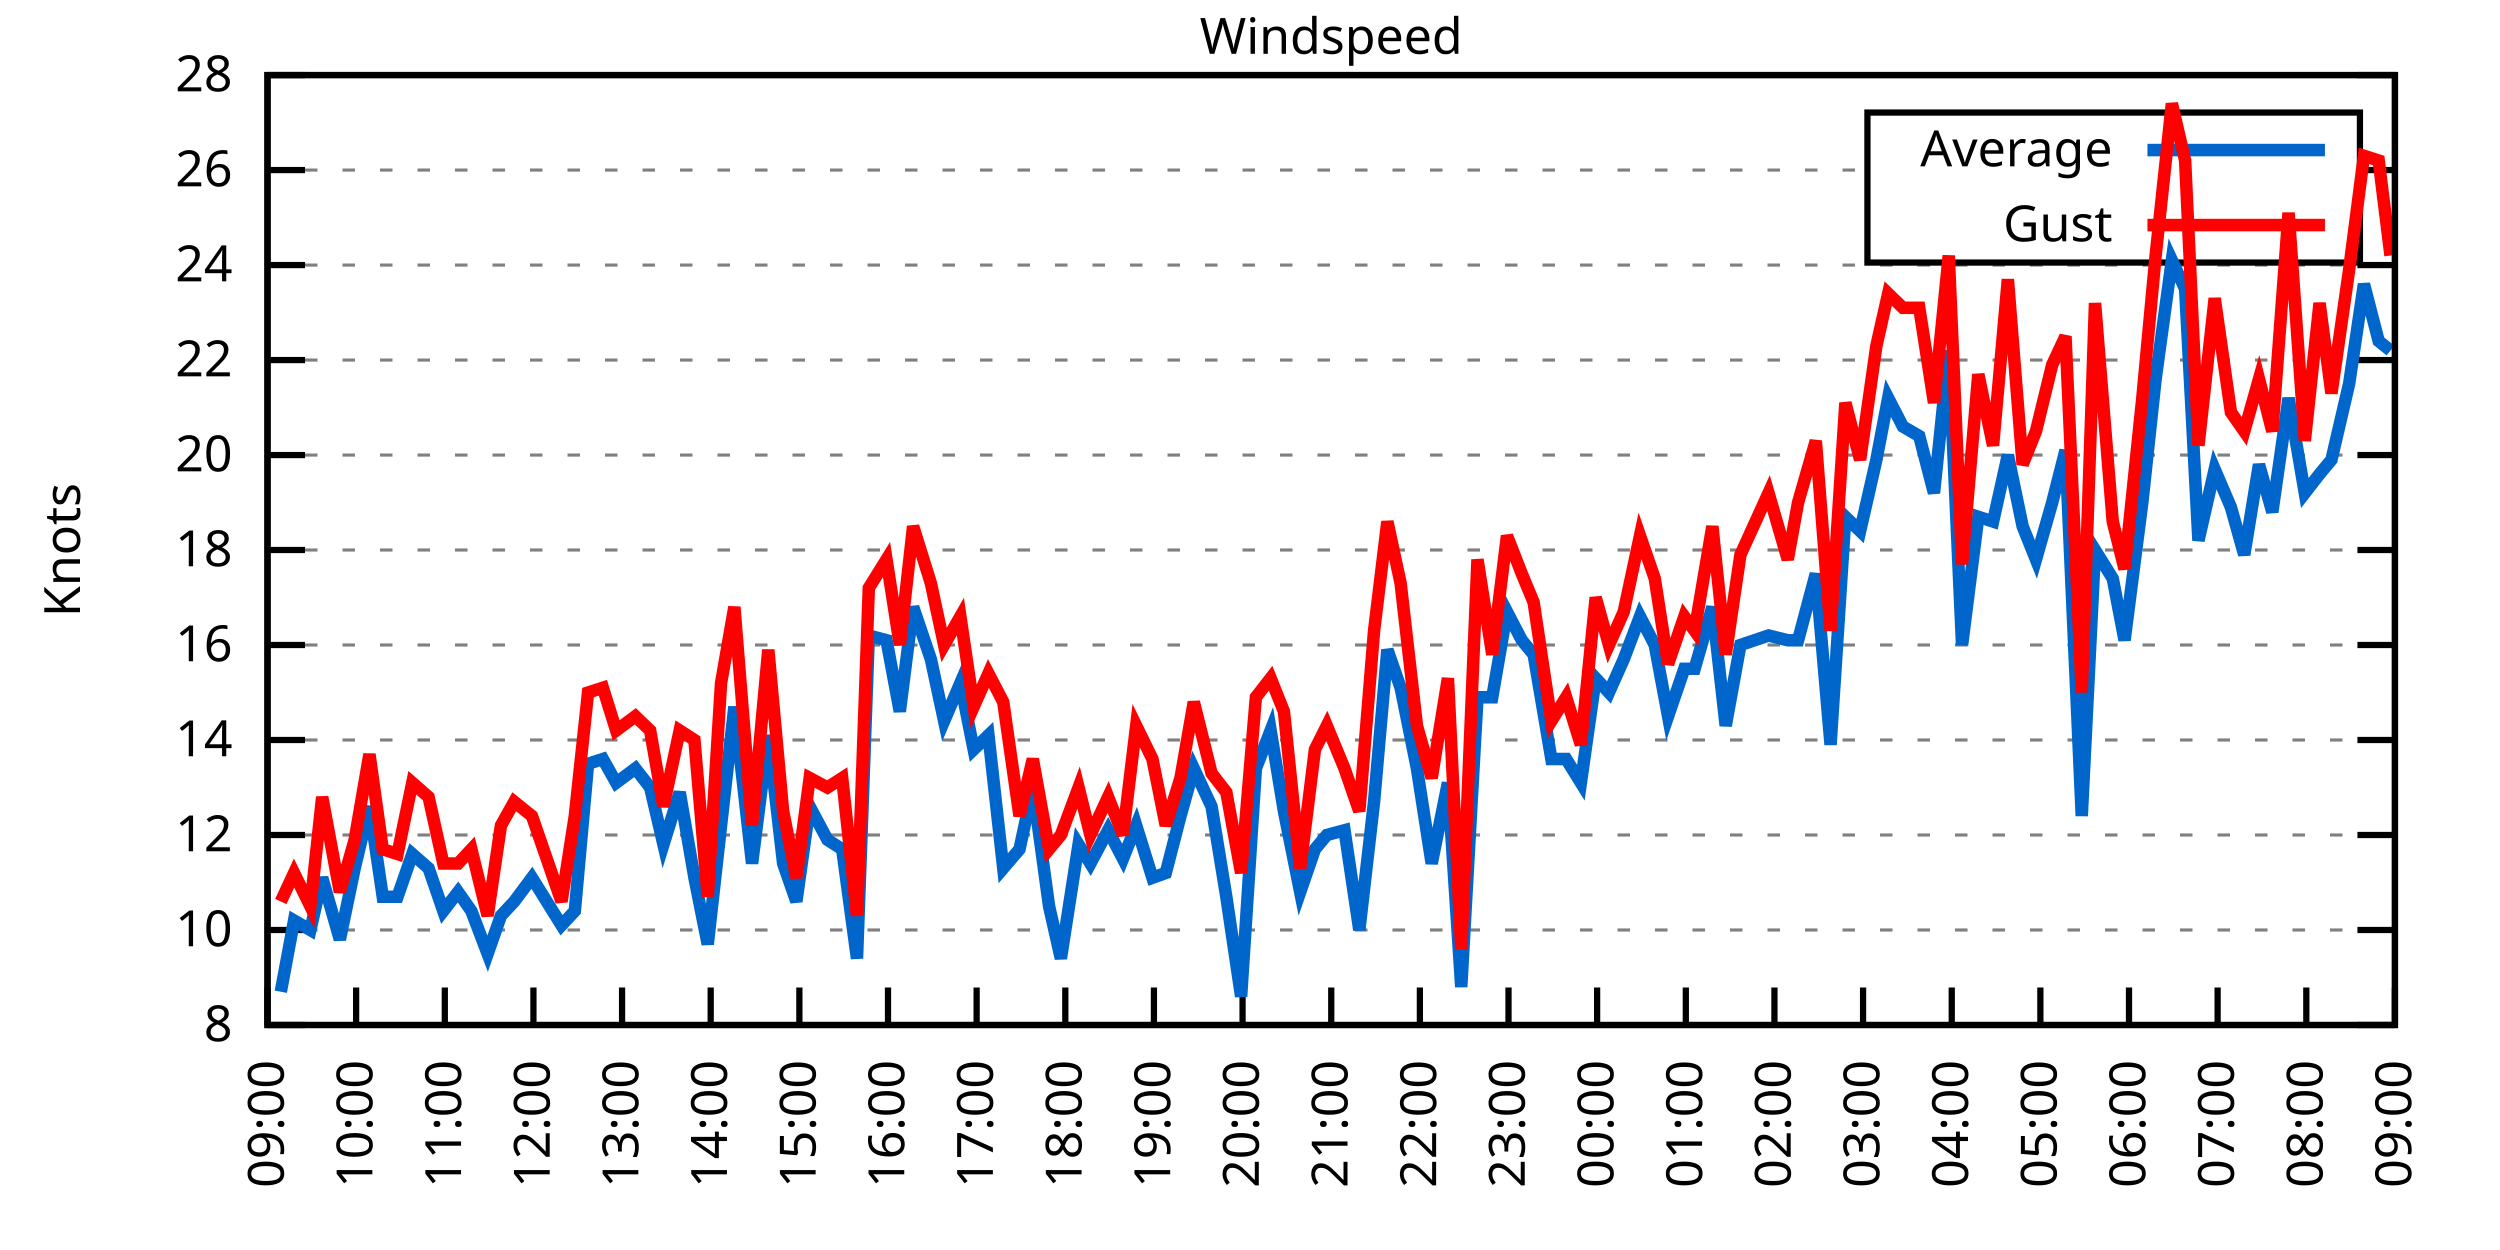
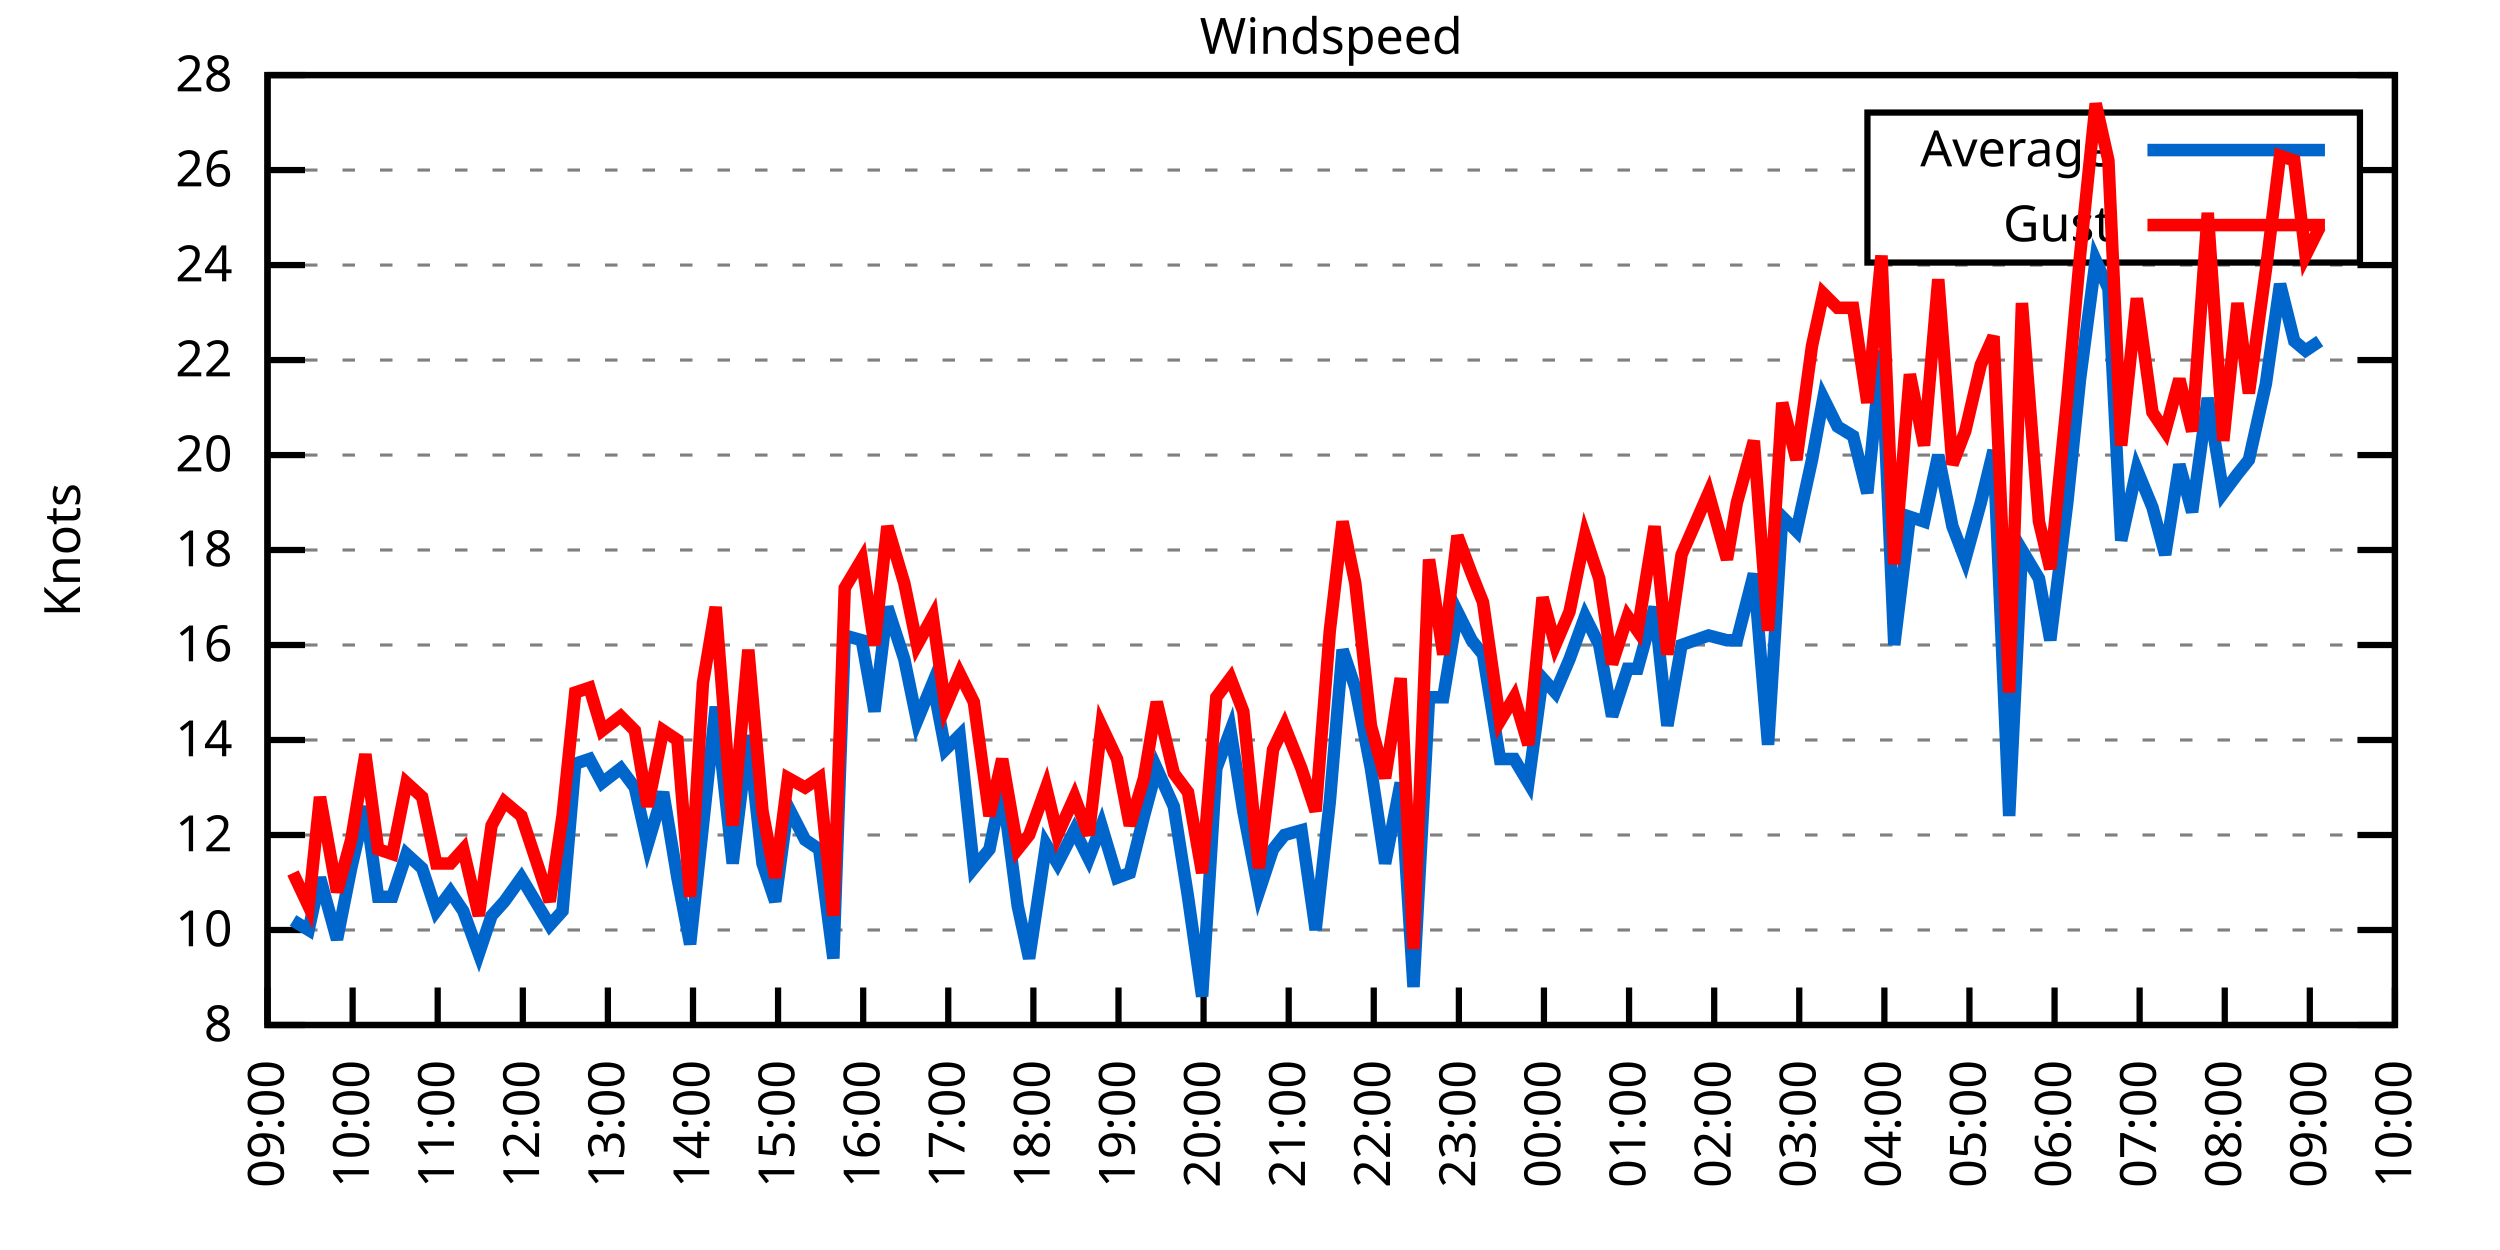
<svg xmlns="http://www.w3.org/2000/svg" xmlns:xlink="http://www.w3.org/1999/xlink" width="400" height="200" viewBox="0 0 400 200">
  <g id="gnuplot_canvas">
    <rect x="0" y="0" width="400" height="200" fill="none" />
    <defs>
      <circle id="gpDot" r="0.5" stroke-width="0.5" stroke="currentColor" />
      <path id="gpPt0" stroke-width="0.333" stroke="currentColor" d="M-1,0 h2 M0,-1 v2" />
      <path id="gpPt1" stroke-width="0.333" stroke="currentColor" d="M-1,-1 L1,1 M1,-1 L-1,1" />
      <path id="gpPt2" stroke-width="0.333" stroke="currentColor" d="M-1,0 L1,0 M0,-1 L0,1 M-1,-1 L1,1 M-1,1 L1,-1" />
      <rect id="gpPt3" stroke-width="0.333" stroke="currentColor" x="-1" y="-1" width="2" height="2" />
      <rect id="gpPt4" stroke-width="0.333" stroke="currentColor" fill="currentColor" x="-1" y="-1" width="2" height="2" />
      <circle id="gpPt5" stroke-width="0.333" stroke="currentColor" cx="0" cy="0" r="1" />
      <use xlink:href="#gpPt5" id="gpPt6" fill="currentColor" stroke="none" />
      <path id="gpPt7" stroke-width="0.333" stroke="currentColor" d="M0,-1.33 L-1.33,0.67 L1.33,0.67 z" />
      <use xlink:href="#gpPt7" id="gpPt8" fill="currentColor" stroke="none" />
      <use xlink:href="#gpPt7" id="gpPt9" stroke="currentColor" transform="rotate(180)" />
      <use xlink:href="#gpPt9" id="gpPt10" fill="currentColor" stroke="none" />
      <use xlink:href="#gpPt3" id="gpPt11" stroke="currentColor" transform="rotate(45)" />
      <use xlink:href="#gpPt11" id="gpPt12" fill="currentColor" stroke="none" />
      <path id="gpPt13" stroke-width="0.333" stroke="currentColor" d="M0,1.330 L1.265,0.411 L0.782,-1.067 L-0.782,-1.076 L-1.265,0.411 z" />
      <use xlink:href="#gpPt13" id="gpPt14" fill="currentColor" stroke="none" />
      <filter id="textbox" filterUnits="objectBoundingBox" x="0" y="0" height="1" width="1">
        <feFlood flood-color="white" flood-opacity="1" result="bgnd" />
        <feComposite in="SourceGraphic" in2="bgnd" operator="atop" />
      </filter>
      <filter id="greybox" filterUnits="objectBoundingBox" x="0" y="0" height="1" width="1">
        <feFlood flood-color="lightgrey" flood-opacity="1" result="grey" />
        <feComposite in="SourceGraphic" in2="grey" operator="atop" />
      </filter>
    </defs>
    <g fill="none" color="white" stroke="currentColor" stroke-width="1.00" stroke-linecap="butt" stroke-linejoin="miter">
</g>
    <g fill="none" color="black" stroke="currentColor" stroke-width="1.00" stroke-linecap="butt" stroke-linejoin="miter">
      <g stroke="none" shape-rendering="crispEdges">
        <polygon fill="rgb(255, 255, 255)" points="42.80,164.00 383.18,164.00 383.18,12.02 42.80,12.02 " />
      </g>
    </g>
    <g fill="none" color="black" stroke="currentColor" stroke-width="1.00" stroke-linecap="butt" stroke-linejoin="miter">
</g>
    <g fill="none" color="black" stroke="black" stroke-width="0.50" stroke-linecap="butt" stroke-linejoin="miter">
</g>
    <g fill="none" color="gray" stroke="currentColor" stroke-width="0.50" stroke-linecap="butt" stroke-linejoin="miter">
      <path stroke="gray" stroke-dasharray="2,4" class="gridline" d="M42.80,164.00 L383.19,164.00  " />
    </g>
    <g fill="none" color="gray" stroke="gray" stroke-width="1.00" stroke-linecap="butt" stroke-linejoin="miter">
</g>
    <g fill="none" color="black" stroke="currentColor" stroke-width="1.00" stroke-linecap="butt" stroke-linejoin="miter">
      <path stroke="black" d="M42.80,164.00 L48.80,164.00 M383.19,164.00 L377.19,164.00  " />
      <g transform="translate(37.20,166.60)" stroke="none" fill="black" font-family="Sans" font-size="8.00" text-anchor="end">
        <text>
          <tspan font-family="Sans"> 8</tspan>
        </text>
      </g>
    </g>
    <g fill="none" color="black" stroke="currentColor" stroke-width="1.00" stroke-linecap="butt" stroke-linejoin="miter">
</g>
    <g fill="none" color="black" stroke="black" stroke-width="0.50" stroke-linecap="butt" stroke-linejoin="miter">
</g>
    <g fill="none" color="gray" stroke="currentColor" stroke-width="0.50" stroke-linecap="butt" stroke-linejoin="miter">
      <path stroke="gray" stroke-dasharray="2,4" class="gridline" d="M42.80,148.80 L383.19,148.80  " />
    </g>
    <g fill="none" color="gray" stroke="gray" stroke-width="1.00" stroke-linecap="butt" stroke-linejoin="miter">
</g>
    <g fill="none" color="black" stroke="currentColor" stroke-width="1.00" stroke-linecap="butt" stroke-linejoin="miter">
      <path stroke="black" d="M42.80,148.80 L48.80,148.80 M383.19,148.80 L377.19,148.80  " />
      <g transform="translate(37.20,151.40)" stroke="none" fill="black" font-family="Sans" font-size="8.00" text-anchor="end">
        <text>
          <tspan font-family="Sans"> 10</tspan>
        </text>
      </g>
    </g>
    <g fill="none" color="black" stroke="currentColor" stroke-width="1.00" stroke-linecap="butt" stroke-linejoin="miter">
</g>
    <g fill="none" color="black" stroke="black" stroke-width="0.50" stroke-linecap="butt" stroke-linejoin="miter">
</g>
    <g fill="none" color="gray" stroke="currentColor" stroke-width="0.50" stroke-linecap="butt" stroke-linejoin="miter">
      <path stroke="gray" stroke-dasharray="2,4" class="gridline" d="M42.80,133.60 L383.19,133.60  " />
    </g>
    <g fill="none" color="gray" stroke="gray" stroke-width="1.00" stroke-linecap="butt" stroke-linejoin="miter">
</g>
    <g fill="none" color="black" stroke="currentColor" stroke-width="1.00" stroke-linecap="butt" stroke-linejoin="miter">
      <path stroke="black" d="M42.80,133.60 L48.80,133.60 M383.19,133.60 L377.19,133.60  " />
      <g transform="translate(37.20,136.20)" stroke="none" fill="black" font-family="Sans" font-size="8.00" text-anchor="end">
        <text>
          <tspan font-family="Sans"> 12</tspan>
        </text>
      </g>
    </g>
    <g fill="none" color="black" stroke="currentColor" stroke-width="1.00" stroke-linecap="butt" stroke-linejoin="miter">
</g>
    <g fill="none" color="black" stroke="black" stroke-width="0.50" stroke-linecap="butt" stroke-linejoin="miter">
</g>
    <g fill="none" color="gray" stroke="currentColor" stroke-width="0.50" stroke-linecap="butt" stroke-linejoin="miter">
      <path stroke="gray" stroke-dasharray="2,4" class="gridline" d="M42.80,118.40 L383.19,118.40  " />
    </g>
    <g fill="none" color="gray" stroke="gray" stroke-width="1.00" stroke-linecap="butt" stroke-linejoin="miter">
</g>
    <g fill="none" color="black" stroke="currentColor" stroke-width="1.00" stroke-linecap="butt" stroke-linejoin="miter">
      <path stroke="black" d="M42.80,118.40 L48.80,118.40 M383.19,118.40 L377.19,118.40  " />
      <g transform="translate(37.20,121.00)" stroke="none" fill="black" font-family="Sans" font-size="8.00" text-anchor="end">
        <text>
          <tspan font-family="Sans"> 14</tspan>
        </text>
      </g>
    </g>
    <g fill="none" color="black" stroke="currentColor" stroke-width="1.00" stroke-linecap="butt" stroke-linejoin="miter">
</g>
    <g fill="none" color="black" stroke="black" stroke-width="0.50" stroke-linecap="butt" stroke-linejoin="miter">
</g>
    <g fill="none" color="gray" stroke="currentColor" stroke-width="0.50" stroke-linecap="butt" stroke-linejoin="miter">
      <path stroke="gray" stroke-dasharray="2,4" class="gridline" d="M42.80,103.20 L383.19,103.20  " />
    </g>
    <g fill="none" color="gray" stroke="gray" stroke-width="1.00" stroke-linecap="butt" stroke-linejoin="miter">
</g>
    <g fill="none" color="black" stroke="currentColor" stroke-width="1.00" stroke-linecap="butt" stroke-linejoin="miter">
      <path stroke="black" d="M42.80,103.20 L48.80,103.20 M383.19,103.20 L377.19,103.20  " />
      <g transform="translate(37.20,105.80)" stroke="none" fill="black" font-family="Sans" font-size="8.00" text-anchor="end">
        <text>
          <tspan font-family="Sans"> 16</tspan>
        </text>
      </g>
    </g>
    <g fill="none" color="black" stroke="currentColor" stroke-width="1.00" stroke-linecap="butt" stroke-linejoin="miter">
</g>
    <g fill="none" color="black" stroke="black" stroke-width="0.50" stroke-linecap="butt" stroke-linejoin="miter">
</g>
    <g fill="none" color="gray" stroke="currentColor" stroke-width="0.50" stroke-linecap="butt" stroke-linejoin="miter">
      <path stroke="gray" stroke-dasharray="2,4" class="gridline" d="M42.80,88.00 L383.19,88.00  " />
    </g>
    <g fill="none" color="gray" stroke="gray" stroke-width="1.00" stroke-linecap="butt" stroke-linejoin="miter">
</g>
    <g fill="none" color="black" stroke="currentColor" stroke-width="1.00" stroke-linecap="butt" stroke-linejoin="miter">
      <path stroke="black" d="M42.80,88.00 L48.80,88.00 M383.19,88.00 L377.19,88.00  " />
      <g transform="translate(37.20,90.60)" stroke="none" fill="black" font-family="Sans" font-size="8.00" text-anchor="end">
        <text>
          <tspan font-family="Sans"> 18</tspan>
        </text>
      </g>
    </g>
    <g fill="none" color="black" stroke="currentColor" stroke-width="1.00" stroke-linecap="butt" stroke-linejoin="miter">
</g>
    <g fill="none" color="black" stroke="black" stroke-width="0.50" stroke-linecap="butt" stroke-linejoin="miter">
</g>
    <g fill="none" color="gray" stroke="currentColor" stroke-width="0.50" stroke-linecap="butt" stroke-linejoin="miter">
      <path stroke="gray" stroke-dasharray="2,4" class="gridline" d="M42.80,72.81 L383.19,72.81  " />
    </g>
    <g fill="none" color="gray" stroke="gray" stroke-width="1.00" stroke-linecap="butt" stroke-linejoin="miter">
</g>
    <g fill="none" color="black" stroke="currentColor" stroke-width="1.00" stroke-linecap="butt" stroke-linejoin="miter">
      <path stroke="black" d="M42.80,72.81 L48.80,72.81 M383.19,72.81 L377.19,72.81  " />
      <g transform="translate(37.20,75.41)" stroke="none" fill="black" font-family="Sans" font-size="8.00" text-anchor="end">
        <text>
          <tspan font-family="Sans"> 20</tspan>
        </text>
      </g>
    </g>
    <g fill="none" color="black" stroke="currentColor" stroke-width="1.00" stroke-linecap="butt" stroke-linejoin="miter">
</g>
    <g fill="none" color="black" stroke="black" stroke-width="0.50" stroke-linecap="butt" stroke-linejoin="miter">
</g>
    <g fill="none" color="gray" stroke="currentColor" stroke-width="0.50" stroke-linecap="butt" stroke-linejoin="miter">
      <path stroke="gray" stroke-dasharray="2,4" class="gridline" d="M42.80,57.61 L383.19,57.61  " />
    </g>
    <g fill="none" color="gray" stroke="gray" stroke-width="1.00" stroke-linecap="butt" stroke-linejoin="miter">
</g>
    <g fill="none" color="black" stroke="currentColor" stroke-width="1.00" stroke-linecap="butt" stroke-linejoin="miter">
      <path stroke="black" d="M42.80,57.61 L48.80,57.61 M383.19,57.61 L377.19,57.61  " />
      <g transform="translate(37.20,60.21)" stroke="none" fill="black" font-family="Sans" font-size="8.00" text-anchor="end">
        <text>
          <tspan font-family="Sans"> 22</tspan>
        </text>
      </g>
    </g>
    <g fill="none" color="black" stroke="currentColor" stroke-width="1.00" stroke-linecap="butt" stroke-linejoin="miter">
</g>
    <g fill="none" color="black" stroke="black" stroke-width="0.50" stroke-linecap="butt" stroke-linejoin="miter">
</g>
    <g fill="none" color="gray" stroke="currentColor" stroke-width="0.50" stroke-linecap="butt" stroke-linejoin="miter">
      <path stroke="gray" stroke-dasharray="2,4" class="gridline" d="M42.80,42.41 L383.19,42.41  " />
    </g>
    <g fill="none" color="gray" stroke="gray" stroke-width="1.00" stroke-linecap="butt" stroke-linejoin="miter">
</g>
    <g fill="none" color="black" stroke="currentColor" stroke-width="1.00" stroke-linecap="butt" stroke-linejoin="miter">
      <path stroke="black" d="M42.80,42.41 L48.80,42.41 M383.19,42.41 L377.19,42.41  " />
      <g transform="translate(37.20,45.01)" stroke="none" fill="black" font-family="Sans" font-size="8.00" text-anchor="end">
        <text>
          <tspan font-family="Sans"> 24</tspan>
        </text>
      </g>
    </g>
    <g fill="none" color="black" stroke="currentColor" stroke-width="1.00" stroke-linecap="butt" stroke-linejoin="miter">
</g>
    <g fill="none" color="black" stroke="black" stroke-width="0.50" stroke-linecap="butt" stroke-linejoin="miter">
</g>
    <g fill="none" color="gray" stroke="currentColor" stroke-width="0.50" stroke-linecap="butt" stroke-linejoin="miter">
      <path stroke="gray" stroke-dasharray="2,4" class="gridline" d="M42.80,27.21 L298.79,27.21 M377.59,27.21 L383.19,27.21  " />
    </g>
    <g fill="none" color="gray" stroke="gray" stroke-width="1.00" stroke-linecap="butt" stroke-linejoin="miter">
</g>
    <g fill="none" color="black" stroke="currentColor" stroke-width="1.00" stroke-linecap="butt" stroke-linejoin="miter">
      <path stroke="black" d="M42.80,27.21 L48.80,27.21 M383.19,27.21 L377.19,27.21  " />
      <g transform="translate(37.20,29.81)" stroke="none" fill="black" font-family="Sans" font-size="8.00" text-anchor="end">
        <text>
          <tspan font-family="Sans"> 26</tspan>
        </text>
      </g>
    </g>
    <g fill="none" color="black" stroke="currentColor" stroke-width="1.00" stroke-linecap="butt" stroke-linejoin="miter">
</g>
    <g fill="none" color="black" stroke="black" stroke-width="0.50" stroke-linecap="butt" stroke-linejoin="miter">
</g>
    <g fill="none" color="gray" stroke="currentColor" stroke-width="0.50" stroke-linecap="butt" stroke-linejoin="miter">
      <path stroke="gray" stroke-dasharray="2,4" class="gridline" d="M42.80,12.01 L383.19,12.01  " />
    </g>
    <g fill="none" color="gray" stroke="gray" stroke-width="1.00" stroke-linecap="butt" stroke-linejoin="miter">
</g>
    <g fill="none" color="black" stroke="currentColor" stroke-width="1.00" stroke-linecap="butt" stroke-linejoin="miter">
      <path stroke="black" d="M42.80,12.01 L48.80,12.01 M383.19,12.01 L377.19,12.01  " />
      <g transform="translate(37.20,14.61)" stroke="none" fill="black" font-family="Sans" font-size="8.00" text-anchor="end">
        <text>
          <tspan font-family="Sans"> 28</tspan>
        </text>
      </g>
    </g>
    <g fill="none" color="black" stroke="currentColor" stroke-width="1.00" stroke-linecap="butt" stroke-linejoin="miter">
      <path stroke="black" d="M42.80,164.00 L42.80,158.00  " />
      <g transform="translate(45.40,169.60) rotate(270.00)" stroke="none" fill="black" font-family="Sans" font-size="8.00" text-anchor="end">
        <text>
          <tspan font-family="Sans">09:00</tspan>
        </text>
      </g>
    </g>
    <g fill="none" color="black" stroke="currentColor" stroke-width="1.00" stroke-linecap="butt" stroke-linejoin="miter">
-       <path stroke="black" d="M56.98,164.00 L56.98,158.00  " />
-       <g transform="translate(59.58,169.60) rotate(270.00)" stroke="none" fill="black" font-family="Sans" font-size="8.00" text-anchor="end">
+       <path stroke="black" d="M56.42,164.00 L56.42,158.00  " />
+       <g transform="translate(59.02,169.60) rotate(270.00)" stroke="none" fill="black" font-family="Sans" font-size="8.00" text-anchor="end">
        <text>
          <tspan font-family="Sans">10:00</tspan>
        </text>
      </g>
    </g>
    <g fill="none" color="black" stroke="currentColor" stroke-width="1.00" stroke-linecap="butt" stroke-linejoin="miter">
-       <path stroke="black" d="M71.17,164.00 L71.17,158.00  " />
-       <g transform="translate(73.77,169.60) rotate(270.00)" stroke="none" fill="black" font-family="Sans" font-size="8.00" text-anchor="end">
+       <path stroke="black" d="M70.03,164.00 L70.03,158.00  " />
+       <g transform="translate(72.63,169.60) rotate(270.00)" stroke="none" fill="black" font-family="Sans" font-size="8.00" text-anchor="end">
        <text>
          <tspan font-family="Sans">11:00</tspan>
        </text>
      </g>
    </g>
    <g fill="none" color="black" stroke="currentColor" stroke-width="1.00" stroke-linecap="butt" stroke-linejoin="miter">
-       <path stroke="black" d="M85.35,164.00 L85.35,158.00  " />
-       <g transform="translate(87.95,169.60) rotate(270.00)" stroke="none" fill="black" font-family="Sans" font-size="8.00" text-anchor="end">
+       <path stroke="black" d="M83.65,164.00 L83.65,158.00  " />
+       <g transform="translate(86.25,169.60) rotate(270.00)" stroke="none" fill="black" font-family="Sans" font-size="8.00" text-anchor="end">
        <text>
          <tspan font-family="Sans">12:00</tspan>
        </text>
      </g>
    </g>
    <g fill="none" color="black" stroke="currentColor" stroke-width="1.00" stroke-linecap="butt" stroke-linejoin="miter">
-       <path stroke="black" d="M99.53,164.00 L99.53,158.00  " />
-       <g transform="translate(102.13,169.60) rotate(270.00)" stroke="none" fill="black" font-family="Sans" font-size="8.00" text-anchor="end">
+       <path stroke="black" d="M97.26,164.00 L97.26,158.00  " />
+       <g transform="translate(99.86,169.60) rotate(270.00)" stroke="none" fill="black" font-family="Sans" font-size="8.00" text-anchor="end">
        <text>
          <tspan font-family="Sans">13:00</tspan>
        </text>
      </g>
    </g>
    <g fill="none" color="black" stroke="currentColor" stroke-width="1.00" stroke-linecap="butt" stroke-linejoin="miter">
-       <path stroke="black" d="M113.71,164.00 L113.71,158.00  " />
-       <g transform="translate(116.31,169.60) rotate(270.00)" stroke="none" fill="black" font-family="Sans" font-size="8.00" text-anchor="end">
+       <path stroke="black" d="M110.88,164.00 L110.88,158.00  " />
+       <g transform="translate(113.48,169.60) rotate(270.00)" stroke="none" fill="black" font-family="Sans" font-size="8.00" text-anchor="end">
        <text>
          <tspan font-family="Sans">14:00</tspan>
        </text>
      </g>
    </g>
    <g fill="none" color="black" stroke="currentColor" stroke-width="1.00" stroke-linecap="butt" stroke-linejoin="miter">
-       <path stroke="black" d="M127.90,164.00 L127.90,158.00  " />
-       <g transform="translate(130.50,169.60) rotate(270.00)" stroke="none" fill="black" font-family="Sans" font-size="8.00" text-anchor="end">
+       <path stroke="black" d="M124.49,164.00 L124.49,158.00  " />
+       <g transform="translate(127.09,169.60) rotate(270.00)" stroke="none" fill="black" font-family="Sans" font-size="8.00" text-anchor="end">
        <text>
          <tspan font-family="Sans">15:00</tspan>
        </text>
      </g>
    </g>
    <g fill="none" color="black" stroke="currentColor" stroke-width="1.00" stroke-linecap="butt" stroke-linejoin="miter">
-       <path stroke="black" d="M142.08,164.00 L142.08,158.00  " />
-       <g transform="translate(144.68,169.60) rotate(270.00)" stroke="none" fill="black" font-family="Sans" font-size="8.00" text-anchor="end">
+       <path stroke="black" d="M138.11,164.00 L138.11,158.00  " />
+       <g transform="translate(140.71,169.60) rotate(270.00)" stroke="none" fill="black" font-family="Sans" font-size="8.00" text-anchor="end">
        <text>
          <tspan font-family="Sans">16:00</tspan>
        </text>
      </g>
    </g>
    <g fill="none" color="black" stroke="currentColor" stroke-width="1.00" stroke-linecap="butt" stroke-linejoin="miter">
-       <path stroke="black" d="M156.26,164.00 L156.26,158.00  " />
-       <g transform="translate(158.86,169.60) rotate(270.00)" stroke="none" fill="black" font-family="Sans" font-size="8.00" text-anchor="end">
+       <path stroke="black" d="M151.72,164.00 L151.72,158.00  " />
+       <g transform="translate(154.32,169.60) rotate(270.00)" stroke="none" fill="black" font-family="Sans" font-size="8.00" text-anchor="end">
        <text>
          <tspan font-family="Sans">17:00</tspan>
        </text>
      </g>
    </g>
    <g fill="none" color="black" stroke="currentColor" stroke-width="1.00" stroke-linecap="butt" stroke-linejoin="miter">
-       <path stroke="black" d="M170.45,164.00 L170.45,158.00  " />
-       <g transform="translate(173.05,169.60) rotate(270.00)" stroke="none" fill="black" font-family="Sans" font-size="8.00" text-anchor="end">
+       <path stroke="black" d="M165.34,164.00 L165.34,158.00  " />
+       <g transform="translate(167.94,169.60) rotate(270.00)" stroke="none" fill="black" font-family="Sans" font-size="8.00" text-anchor="end">
        <text>
          <tspan font-family="Sans">18:00</tspan>
        </text>
      </g>
    </g>
    <g fill="none" color="black" stroke="currentColor" stroke-width="1.00" stroke-linecap="butt" stroke-linejoin="miter">
-       <path stroke="black" d="M184.63,164.00 L184.63,158.00  " />
-       <g transform="translate(187.23,169.60) rotate(270.00)" stroke="none" fill="black" font-family="Sans" font-size="8.00" text-anchor="end">
+       <path stroke="black" d="M178.96,164.00 L178.96,158.00  " />
+       <g transform="translate(181.56,169.60) rotate(270.00)" stroke="none" fill="black" font-family="Sans" font-size="8.00" text-anchor="end">
        <text>
          <tspan font-family="Sans">19:00</tspan>
        </text>
      </g>
    </g>
    <g fill="none" color="black" stroke="currentColor" stroke-width="1.00" stroke-linecap="butt" stroke-linejoin="miter">
-       <path stroke="black" d="M198.81,164.00 L198.81,158.00  " />
-       <g transform="translate(201.41,169.60) rotate(270.00)" stroke="none" fill="black" font-family="Sans" font-size="8.00" text-anchor="end">
+       <path stroke="black" d="M192.57,164.00 L192.57,158.00  " />
+       <g transform="translate(195.17,169.60) rotate(270.00)" stroke="none" fill="black" font-family="Sans" font-size="8.00" text-anchor="end">
        <text>
          <tspan font-family="Sans">20:00</tspan>
        </text>
      </g>
    </g>
    <g fill="none" color="black" stroke="currentColor" stroke-width="1.00" stroke-linecap="butt" stroke-linejoin="miter">
-       <path stroke="black" d="M213.00,164.00 L213.00,158.00  " />
-       <g transform="translate(215.60,169.60) rotate(270.00)" stroke="none" fill="black" font-family="Sans" font-size="8.00" text-anchor="end">
+       <path stroke="black" d="M206.19,164.00 L206.19,158.00  " />
+       <g transform="translate(208.79,169.60) rotate(270.00)" stroke="none" fill="black" font-family="Sans" font-size="8.00" text-anchor="end">
        <text>
          <tspan font-family="Sans">21:00</tspan>
        </text>
      </g>
    </g>
    <g fill="none" color="black" stroke="currentColor" stroke-width="1.00" stroke-linecap="butt" stroke-linejoin="miter">
-       <path stroke="black" d="M227.18,164.00 L227.18,158.00  " />
-       <g transform="translate(229.78,169.60) rotate(270.00)" stroke="none" fill="black" font-family="Sans" font-size="8.00" text-anchor="end">
+       <path stroke="black" d="M219.80,164.00 L219.80,158.00  " />
+       <g transform="translate(222.40,169.60) rotate(270.00)" stroke="none" fill="black" font-family="Sans" font-size="8.00" text-anchor="end">
        <text>
          <tspan font-family="Sans">22:00</tspan>
        </text>
      </g>
    </g>
    <g fill="none" color="black" stroke="currentColor" stroke-width="1.00" stroke-linecap="butt" stroke-linejoin="miter">
-       <path stroke="black" d="M241.36,164.00 L241.36,158.00  " />
-       <g transform="translate(243.96,169.60) rotate(270.00)" stroke="none" fill="black" font-family="Sans" font-size="8.00" text-anchor="end">
+       <path stroke="black" d="M233.42,164.00 L233.42,158.00  " />
+       <g transform="translate(236.02,169.60) rotate(270.00)" stroke="none" fill="black" font-family="Sans" font-size="8.00" text-anchor="end">
        <text>
          <tspan font-family="Sans">23:00</tspan>
        </text>
      </g>
    </g>
    <g fill="none" color="black" stroke="currentColor" stroke-width="1.00" stroke-linecap="butt" stroke-linejoin="miter">
-       <path stroke="black" d="M255.54,164.00 L255.54,158.00  " />
-       <g transform="translate(258.14,169.60) rotate(270.00)" stroke="none" fill="black" font-family="Sans" font-size="8.00" text-anchor="end">
+       <path stroke="black" d="M247.03,164.00 L247.03,158.00  " />
+       <g transform="translate(249.63,169.60) rotate(270.00)" stroke="none" fill="black" font-family="Sans" font-size="8.00" text-anchor="end">
        <text>
          <tspan font-family="Sans">00:00</tspan>
        </text>
      </g>
    </g>
    <g fill="none" color="black" stroke="currentColor" stroke-width="1.00" stroke-linecap="butt" stroke-linejoin="miter">
-       <path stroke="black" d="M269.73,164.00 L269.73,158.00  " />
-       <g transform="translate(272.33,169.60) rotate(270.00)" stroke="none" fill="black" font-family="Sans" font-size="8.00" text-anchor="end">
+       <path stroke="black" d="M260.65,164.00 L260.65,158.00  " />
+       <g transform="translate(263.25,169.60) rotate(270.00)" stroke="none" fill="black" font-family="Sans" font-size="8.00" text-anchor="end">
        <text>
          <tspan font-family="Sans">01:00</tspan>
        </text>
      </g>
    </g>
    <g fill="none" color="black" stroke="currentColor" stroke-width="1.00" stroke-linecap="butt" stroke-linejoin="miter">
-       <path stroke="black" d="M283.91,164.00 L283.91,158.00  " />
-       <g transform="translate(286.51,169.60) rotate(270.00)" stroke="none" fill="black" font-family="Sans" font-size="8.00" text-anchor="end">
+       <path stroke="black" d="M274.27,164.00 L274.27,158.00  " />
+       <g transform="translate(276.87,169.60) rotate(270.00)" stroke="none" fill="black" font-family="Sans" font-size="8.00" text-anchor="end">
        <text>
          <tspan font-family="Sans">02:00</tspan>
        </text>
      </g>
    </g>
    <g fill="none" color="black" stroke="currentColor" stroke-width="1.00" stroke-linecap="butt" stroke-linejoin="miter">
-       <path stroke="black" d="M298.09,164.00 L298.09,158.00  " />
-       <g transform="translate(300.69,169.60) rotate(270.00)" stroke="none" fill="black" font-family="Sans" font-size="8.00" text-anchor="end">
+       <path stroke="black" d="M287.88,164.00 L287.88,158.00  " />
+       <g transform="translate(290.48,169.60) rotate(270.00)" stroke="none" fill="black" font-family="Sans" font-size="8.00" text-anchor="end">
        <text>
          <tspan font-family="Sans">03:00</tspan>
        </text>
      </g>
    </g>
    <g fill="none" color="black" stroke="currentColor" stroke-width="1.00" stroke-linecap="butt" stroke-linejoin="miter">
-       <path stroke="black" d="M312.28,164.00 L312.28,158.00  " />
-       <g transform="translate(314.88,169.60) rotate(270.00)" stroke="none" fill="black" font-family="Sans" font-size="8.00" text-anchor="end">
+       <path stroke="black" d="M301.50,164.00 L301.50,158.00  " />
+       <g transform="translate(304.10,169.60) rotate(270.00)" stroke="none" fill="black" font-family="Sans" font-size="8.00" text-anchor="end">
        <text>
          <tspan font-family="Sans">04:00</tspan>
        </text>
      </g>
    </g>
    <g fill="none" color="black" stroke="currentColor" stroke-width="1.00" stroke-linecap="butt" stroke-linejoin="miter">
-       <path stroke="black" d="M326.46,164.00 L326.46,158.00  " />
-       <g transform="translate(329.06,169.60) rotate(270.00)" stroke="none" fill="black" font-family="Sans" font-size="8.00" text-anchor="end">
+       <path stroke="black" d="M315.11,164.00 L315.11,158.00  " />
+       <g transform="translate(317.71,169.60) rotate(270.00)" stroke="none" fill="black" font-family="Sans" font-size="8.00" text-anchor="end">
        <text>
          <tspan font-family="Sans">05:00</tspan>
        </text>
      </g>
    </g>
    <g fill="none" color="black" stroke="currentColor" stroke-width="1.00" stroke-linecap="butt" stroke-linejoin="miter">
-       <path stroke="black" d="M340.64,164.00 L340.64,158.00  " />
-       <g transform="translate(343.24,169.60) rotate(270.00)" stroke="none" fill="black" font-family="Sans" font-size="8.00" text-anchor="end">
+       <path stroke="black" d="M328.73,164.00 L328.73,158.00  " />
+       <g transform="translate(331.33,169.60) rotate(270.00)" stroke="none" fill="black" font-family="Sans" font-size="8.00" text-anchor="end">
        <text>
          <tspan font-family="Sans">06:00</tspan>
        </text>
      </g>
    </g>
    <g fill="none" color="black" stroke="currentColor" stroke-width="1.00" stroke-linecap="butt" stroke-linejoin="miter">
-       <path stroke="black" d="M354.82,164.00 L354.82,158.00  " />
-       <g transform="translate(357.42,169.60) rotate(270.00)" stroke="none" fill="black" font-family="Sans" font-size="8.00" text-anchor="end">
+       <path stroke="black" d="M342.34,164.00 L342.34,158.00  " />
+       <g transform="translate(344.94,169.60) rotate(270.00)" stroke="none" fill="black" font-family="Sans" font-size="8.00" text-anchor="end">
        <text>
          <tspan font-family="Sans">07:00</tspan>
        </text>
      </g>
    </g>
    <g fill="none" color="black" stroke="currentColor" stroke-width="1.00" stroke-linecap="butt" stroke-linejoin="miter">
-       <path stroke="black" d="M369.01,164.00 L369.01,158.00  " />
-       <g transform="translate(371.61,169.60) rotate(270.00)" stroke="none" fill="black" font-family="Sans" font-size="8.00" text-anchor="end">
+       <path stroke="black" d="M355.96,164.00 L355.96,158.00  " />
+       <g transform="translate(358.56,169.60) rotate(270.00)" stroke="none" fill="black" font-family="Sans" font-size="8.00" text-anchor="end">
        <text>
          <tspan font-family="Sans">08:00</tspan>
+         </text>
+       </g>
+     </g>
+     <g fill="none" color="black" stroke="currentColor" stroke-width="1.00" stroke-linecap="butt" stroke-linejoin="miter">
+       <path stroke="black" d="M369.57,164.00 L369.57,158.00  " />
+       <g transform="translate(372.17,169.60) rotate(270.00)" stroke="none" fill="black" font-family="Sans" font-size="8.00" text-anchor="end">
+         <text>
+           <tspan font-family="Sans">09:00</tspan>
        </text>
      </g>
    </g>
    <g fill="none" color="black" stroke="currentColor" stroke-width="1.00" stroke-linecap="butt" stroke-linejoin="miter">
      <path stroke="black" d="M383.19,164.00 L383.19,158.00  " />
      <g transform="translate(385.79,169.60) rotate(270.00)" stroke="none" fill="black" font-family="Sans" font-size="8.00" text-anchor="end">
        <text>
-           <tspan font-family="Sans">09:00</tspan>
+           <tspan font-family="Sans">10:00</tspan>
        </text>
      </g>
    </g>
    <g fill="none" color="black" stroke="currentColor" stroke-width="1.00" stroke-linecap="butt" stroke-linejoin="miter">
</g>
    <g fill="none" color="black" stroke="currentColor" stroke-width="1.00" stroke-linecap="butt" stroke-linejoin="miter">
      <path stroke="black" d="M42.80,12.01 L42.80,164.00 L383.19,164.00 L383.19,12.01 L42.80,12.01 Z  " />
    </g>
    <g fill="none" color="black" stroke="currentColor" stroke-width="1.00" stroke-linecap="butt" stroke-linejoin="miter">
</g>
    <g fill="none" color="black" stroke="currentColor" stroke-width="1.00" stroke-linecap="butt" stroke-linejoin="miter">
      <path stroke="black" d="M298.79,42.01 L298.79,18.01 L377.59,18.01 L377.59,42.01 L298.79,42.01 Z  " />
    </g>
    <g id="Windspeed_plot_1">
      <g fill="none" color="white" stroke="black" stroke-width="2.00" stroke-linecap="butt" stroke-linejoin="miter">
</g>
      <g fill="none" color="black" stroke="currentColor" stroke-width="2.00" stroke-linecap="butt" stroke-linejoin="miter">
        <g transform="translate(337.99,26.61)" stroke="none" fill="black" font-family="Sans" font-size="8.00" text-anchor="end">
          <text>
            <tspan font-family="Sans">Average</tspan>
          </text>
        </g>
      </g>
      <g fill="none" color="black" stroke="currentColor" stroke-width="2.00" stroke-linecap="butt" stroke-linejoin="miter">
-         <path stroke="rgb(  0, 102, 204)" d="M343.59,24.01 L371.99,24.01 M44.93,158.68 L47.05,147.28 L49.66,148.80 L51.55,140.44 L54.38,150.32 L56.75,138.92   L59.11,129.04 L61.24,143.48 L63.60,143.48 L65.97,136.64 L68.57,138.92 L70.93,145.76 L73.29,142.72 L75.42,145.76   L78.02,152.60 L80.15,146.52 L82.28,144.24 L85.11,140.44 L89.84,148.04 L91.97,145.76 L94.09,122.20 L96.46,121.44   L98.59,125.24 L101.66,122.96 L104.02,126.00 L106.15,135.12 L108.75,126.76 L111.11,140.44 L113.24,151.08 L115.37,132.08   L117.50,113.08 L120.33,138.16 L122.93,117.64 L125.30,138.16 L127.42,144.24 L129.55,129.04 L132.39,134.36 L134.75,135.88   L137.12,153.36 L139.01,101.68 L141.84,102.44 L143.97,113.84 L146.10,97.12 L148.94,105.48 L151.06,115.36 L153.66,109.28   L155.79,119.92 L158.15,117.64 L160.52,138.92 L163.12,135.88 L165.25,126.00 L167.85,145.00 L169.74,153.36 L172.57,135.12   L174.46,138.16 L177.30,132.84 L179.67,137.40 L181.79,132.08 L184.39,140.44 L186.52,139.68 L188.88,130.56 L191.01,122.96   L193.85,129.04 L196.21,143.48 L198.58,159.44 L200.94,122.96 L203.30,116.88 L205.43,129.80 L208.03,142.72 L210.39,135.88   L212.29,133.60 L215.12,132.84 L217.49,148.80 L219.85,128.28 L221.98,103.96 L224.10,110.04 L226.71,122.96 L229.07,138.16   L231.67,125.24 L233.80,157.92 L236.40,111.56 L238.76,111.56 L241.12,97.88 L243.49,102.44 L245.38,104.72 L248.22,121.44   L250.58,121.44 L252.94,125.24 L255.31,108.52 L257.43,110.80 L259.80,105.48 L262.40,98.64 L264.76,103.20 L266.89,114.60   L269.49,107.00 L271.14,107.00 L273.98,97.12 L276.11,116.12 L278.47,103.20 L282.96,101.68 L286.04,102.44 L287.69,102.44   L290.53,91.80 L292.89,119.16 L295.26,82.69 L297.62,84.97 L300.22,73.57 L302.11,63.69 L304.47,68.25 L307.08,69.77   L309.44,78.89 L311.80,56.09 L313.93,103.20 L316.53,82.69 L318.89,83.45 L321.26,72.81 L323.62,84.21 L325.75,89.52   L328.35,80.41 L330.48,72.05 L333.08,130.56 L335.20,88.00 L338.04,92.56 L339.93,102.44 L342.77,80.41 L344.90,60.65   L347.50,41.65 L349.62,46.21 L351.75,86.49 L354.35,75.09 L356.95,81.17 L359.08,88.76 L361.44,74.33 L363.57,81.93   L366.17,63.69 L368.77,78.89 L371.13,75.85 L373.03,73.57 L375.86,61.41 L378.23,45.45 L380.59,54.57 L382.48,56.09    " />
+         <path stroke="rgb(  0, 102, 204)" d="M343.59,24.01 L371.99,24.01 M46.88,147.28 L49.38,148.80 L51.20,140.44 L53.92,150.32 L56.19,138.92 L58.46,129.04   L60.50,143.48 L62.77,143.48 L65.04,136.64 L67.54,138.92 L69.80,145.76 L72.07,142.72 L74.12,145.76 L76.61,152.60   L78.65,146.52 L80.70,144.24 L83.42,140.44 L87.96,148.04 L90.00,145.76 L92.04,122.20 L94.31,121.44 L96.35,125.24   L99.30,122.96 L101.57,126.00 L103.62,135.12 L106.11,126.76 L108.38,140.44 L110.42,151.08 L112.47,132.08 L114.51,113.08   L117.23,138.16 L119.73,117.64 L122.00,138.16 L124.04,144.24 L126.08,129.04 L128.81,134.36 L131.07,135.88 L133.34,153.36   L135.16,101.68 L137.88,102.44 L139.92,113.84 L141.97,97.12 L144.69,105.48 L146.73,115.36 L149.23,109.28 L151.27,119.92   L153.54,117.64 L155.81,138.92 L158.31,135.88 L160.35,126.00 L162.84,145.00 L164.66,153.36 L167.38,135.12 L169.20,138.16   L171.92,132.84 L174.19,137.40 L176.23,132.08 L178.73,140.44 L180.77,139.68 L183.04,130.56 L185.08,122.96 L187.81,129.04   L190.08,143.48 L192.34,159.44 L194.61,122.96 L196.88,116.88 L198.93,129.80 L201.42,142.72 L203.69,135.88 L205.51,133.60   L208.23,132.84 L210.50,148.80 L212.77,128.28 L214.81,103.96 L216.85,110.04 L219.35,122.96 L221.62,138.16 L224.11,125.24   L226.16,157.92 L228.65,111.56 L230.92,111.56 L233.19,97.88 L235.46,102.44 L237.28,104.72 L240.00,121.44 L242.27,121.44   L244.54,125.24 L246.81,108.52 L248.85,110.80 L251.12,105.48 L253.61,98.64 L255.88,103.20 L257.93,114.60 L260.42,107.00   L262.01,107.00 L264.73,97.12 L266.78,116.12 L269.05,103.20 L273.36,101.68 L276.31,102.44 L277.90,102.44 L280.62,91.80   L282.89,119.16 L285.16,82.69 L287.43,84.97 L289.92,73.57 L291.74,63.69 L294.01,68.25 L296.50,69.77 L298.77,78.89   L301.04,56.09 L303.08,103.20 L305.58,82.69 L307.85,83.45 L310.12,72.81 L312.39,84.21 L314.43,89.52 L316.93,80.41   L318.97,72.05 L321.47,130.56 L323.51,88.00 L326.23,92.56 L328.05,102.44 L330.77,80.41 L332.81,60.65 L335.31,41.65   L337.35,46.21 L339.39,86.49 L341.89,75.09 L344.39,81.17 L346.43,88.76 L348.70,74.33 L350.74,81.93 L353.24,63.69   L355.73,78.89 L358.00,75.85 L359.82,73.57 L362.54,61.41 L364.81,45.45 L367.08,54.57 L368.89,56.09 L371.16,54.57    " />
      </g>
    </g>
    <g id="Windspeed_plot_2">
      <g fill="none" color="black" stroke="currentColor" stroke-width="2.00" stroke-linecap="butt" stroke-linejoin="miter">
        <g transform="translate(337.99,38.61)" stroke="none" fill="black" font-family="Sans" font-size="8.00" text-anchor="end">
          <text>
            <tspan font-family="Sans">Gust</tspan>
          </text>
        </g>
      </g>
      <g fill="none" color="black" stroke="currentColor" stroke-width="2.00" stroke-linecap="butt" stroke-linejoin="miter">
-         <path stroke="rgb(255,   0,   0)" d="M343.59,36.01 L371.99,36.01 M44.93,144.24 L47.05,139.68 L49.66,145.00 L51.55,127.52 L54.38,142.72 L56.75,134.36   L59.11,120.68 L61.24,135.88 L63.60,136.64 L65.97,125.24 L68.57,127.52 L70.93,138.16 L73.29,138.16 L75.42,135.88   L78.02,146.52 L80.15,132.08 L82.28,128.28 L85.11,130.56 L89.84,144.24 L91.97,130.56 L94.09,110.80 L96.46,110.04   L98.59,116.88 L101.66,114.60 L104.02,116.88 L106.15,129.04 L108.75,116.88 L111.11,118.40 L113.24,143.48 L115.37,109.28   L117.50,97.12 L120.33,132.08 L122.93,103.96 L125.30,129.80 L127.42,140.44 L129.55,124.48 L132.39,126.00 L134.75,124.48   L137.12,146.52 L139.01,94.08 L141.84,89.52 L143.97,103.20 L146.10,84.21 L148.94,93.32 L151.06,103.20 L153.66,98.64   L155.79,113.08 L158.15,107.76 L160.52,112.32 L163.12,130.56 L165.25,121.44 L167.85,135.88 L169.74,133.60 L172.57,126.00   L174.46,133.60 L177.30,127.52 L179.67,133.60 L181.79,116.12 L184.39,121.44 L186.52,132.08 L188.88,124.48 L191.01,112.32   L193.85,123.72 L196.21,126.76 L198.58,139.68 L200.94,111.56 L203.30,108.52 L205.43,113.84 L208.03,138.92 L210.39,119.92   L212.29,116.12 L215.12,122.96 L217.49,129.80 L219.85,100.92 L221.98,83.45 L224.10,93.32 L226.71,116.12 L229.07,124.48   L231.67,108.52 L233.80,151.84 L236.40,89.52 L238.76,104.72 L241.12,85.73 L243.49,91.80 L245.38,96.36 L248.22,115.36   L250.58,111.56 L252.94,119.16 L255.31,95.60 L257.43,103.20 L259.80,97.88 L262.40,85.73 L264.76,92.56 L266.89,106.24   L269.49,98.64 L271.14,100.92 L273.98,84.21 L276.11,104.72 L278.47,88.76 L282.96,78.89 L286.04,89.52 L287.69,80.41   L290.53,70.53 L292.89,100.92 L295.26,64.45 L297.62,73.57 L300.22,55.33 L302.11,46.97 L304.47,49.25 L307.08,49.25   L309.44,64.45 L311.80,40.89 L313.93,90.28 L316.53,59.89 L318.89,71.29 L321.26,44.69 L323.62,74.33 L325.75,69.01   L328.35,58.37 L330.48,53.81 L333.08,110.80 L335.20,48.49 L338.04,83.45 L339.93,91.04 L342.77,63.69 L344.90,40.89   L347.50,16.57 L349.62,25.69 L351.75,71.29 L354.35,47.73 L356.95,65.97 L359.08,69.01 L361.44,60.65 L363.57,69.01   L366.17,34.05 L368.77,70.53 L371.13,48.49 L373.03,62.93 L375.86,43.17 L378.23,24.93 L380.59,25.69 L382.48,40.89    " />
+         <path stroke="rgb(255,   0,   0)" d="M343.59,36.01 L371.99,36.01 M46.88,139.68 L49.38,145.00 L51.20,127.52 L53.92,142.72 L56.19,134.36 L58.46,120.68   L60.50,135.88 L62.77,136.64 L65.04,125.24 L67.54,127.52 L69.80,138.16 L72.07,138.16 L74.12,135.88 L76.61,146.52   L78.65,132.08 L80.70,128.28 L83.42,130.56 L87.96,144.24 L90.00,130.56 L92.04,110.80 L94.31,110.04 L96.35,116.88   L99.30,114.60 L101.57,116.88 L103.62,129.04 L106.11,116.88 L108.38,118.40 L110.42,143.48 L112.47,109.28 L114.51,97.12   L117.23,132.08 L119.73,103.96 L122.00,129.80 L124.04,140.44 L126.08,124.48 L128.81,126.00 L131.07,124.48 L133.34,146.52   L135.16,94.08 L137.88,89.52 L139.92,103.20 L141.97,84.21 L144.69,93.32 L146.73,103.20 L149.23,98.64 L151.27,113.08   L153.54,107.76 L155.81,112.32 L158.31,130.56 L160.35,121.44 L162.84,135.88 L164.66,133.60 L167.38,126.00 L169.20,133.60   L171.92,127.52 L174.19,133.60 L176.23,116.12 L178.73,121.44 L180.77,132.08 L183.04,124.48 L185.08,112.32 L187.81,123.72   L190.08,126.76 L192.34,139.68 L194.61,111.56 L196.88,108.52 L198.93,113.84 L201.42,138.92 L203.69,119.92 L205.51,116.12   L208.23,122.96 L210.50,129.80 L212.77,100.92 L214.81,83.45 L216.85,93.32 L219.35,116.12 L221.62,124.48 L224.11,108.52   L226.16,151.84 L228.65,89.52 L230.92,104.72 L233.19,85.73 L235.46,91.80 L237.28,96.36 L240.00,115.36 L242.27,111.56   L244.54,119.16 L246.81,95.60 L248.85,103.20 L251.12,97.88 L253.61,85.73 L255.88,92.56 L257.93,106.24 L260.42,98.64   L262.01,100.92 L264.73,84.21 L266.78,104.72 L269.05,88.76 L273.36,78.89 L276.31,89.52 L277.90,80.41 L280.62,70.53   L282.89,100.92 L285.16,64.45 L287.43,73.57 L289.92,55.33 L291.74,46.97 L294.01,49.25 L296.50,49.25 L298.77,64.45   L301.04,40.89 L303.08,90.28 L305.58,59.89 L307.85,71.29 L310.12,44.69 L312.39,74.33 L314.43,69.01 L316.93,58.37   L318.97,53.81 L321.47,110.80 L323.51,48.49 L326.23,83.45 L328.05,91.04 L330.77,63.69 L332.81,40.89 L335.31,16.57   L337.35,25.69 L339.39,71.29 L341.89,47.73 L344.39,65.97 L346.43,69.01 L348.70,60.65 L350.74,69.01 L353.24,34.05   L355.73,70.53 L358.00,48.49 L359.82,62.93 L362.54,43.17 L364.81,24.93 L367.08,25.69 L368.89,40.89 L371.16,36.33    " />
      </g>
    </g>
    <g fill="none" color="black" stroke="currentColor" stroke-width="2.00" stroke-linecap="butt" stroke-linejoin="miter">
</g>
    <g fill="none" color="black" stroke="black" stroke-width="1.00" stroke-linecap="butt" stroke-linejoin="miter">
</g>
    <g fill="none" color="black" stroke="currentColor" stroke-width="1.00" stroke-linecap="butt" stroke-linejoin="miter">
      <path stroke="black" d="M42.80,12.01 L42.80,164.00 L383.19,164.00 L383.19,12.01 L42.80,12.01 Z  " />
      <g transform="translate(12.80,88.01) rotate(270.00)" stroke="none" fill="black" font-family="Sans" font-size="8.00" text-anchor="middle">
        <text>
          <tspan font-family="Sans">Knots</tspan>
        </text>
      </g>
    </g>
    <g fill="none" color="black" stroke="currentColor" stroke-width="1.00" stroke-linecap="butt" stroke-linejoin="miter">
</g>
    <g fill="none" color="black" stroke="currentColor" stroke-width="1.00" stroke-linecap="butt" stroke-linejoin="miter">
      <g transform="translate(212.99,8.61)" stroke="none" fill="black" font-family="Sans" font-size="8.00" text-anchor="middle">
        <text>
          <tspan font-family="Sans">Windspeed</tspan>
        </text>
      </g>
    </g>
    <g fill="none" color="black" stroke="currentColor" stroke-width="1.00" stroke-linecap="butt" stroke-linejoin="miter">
</g>
  </g>
</svg>
